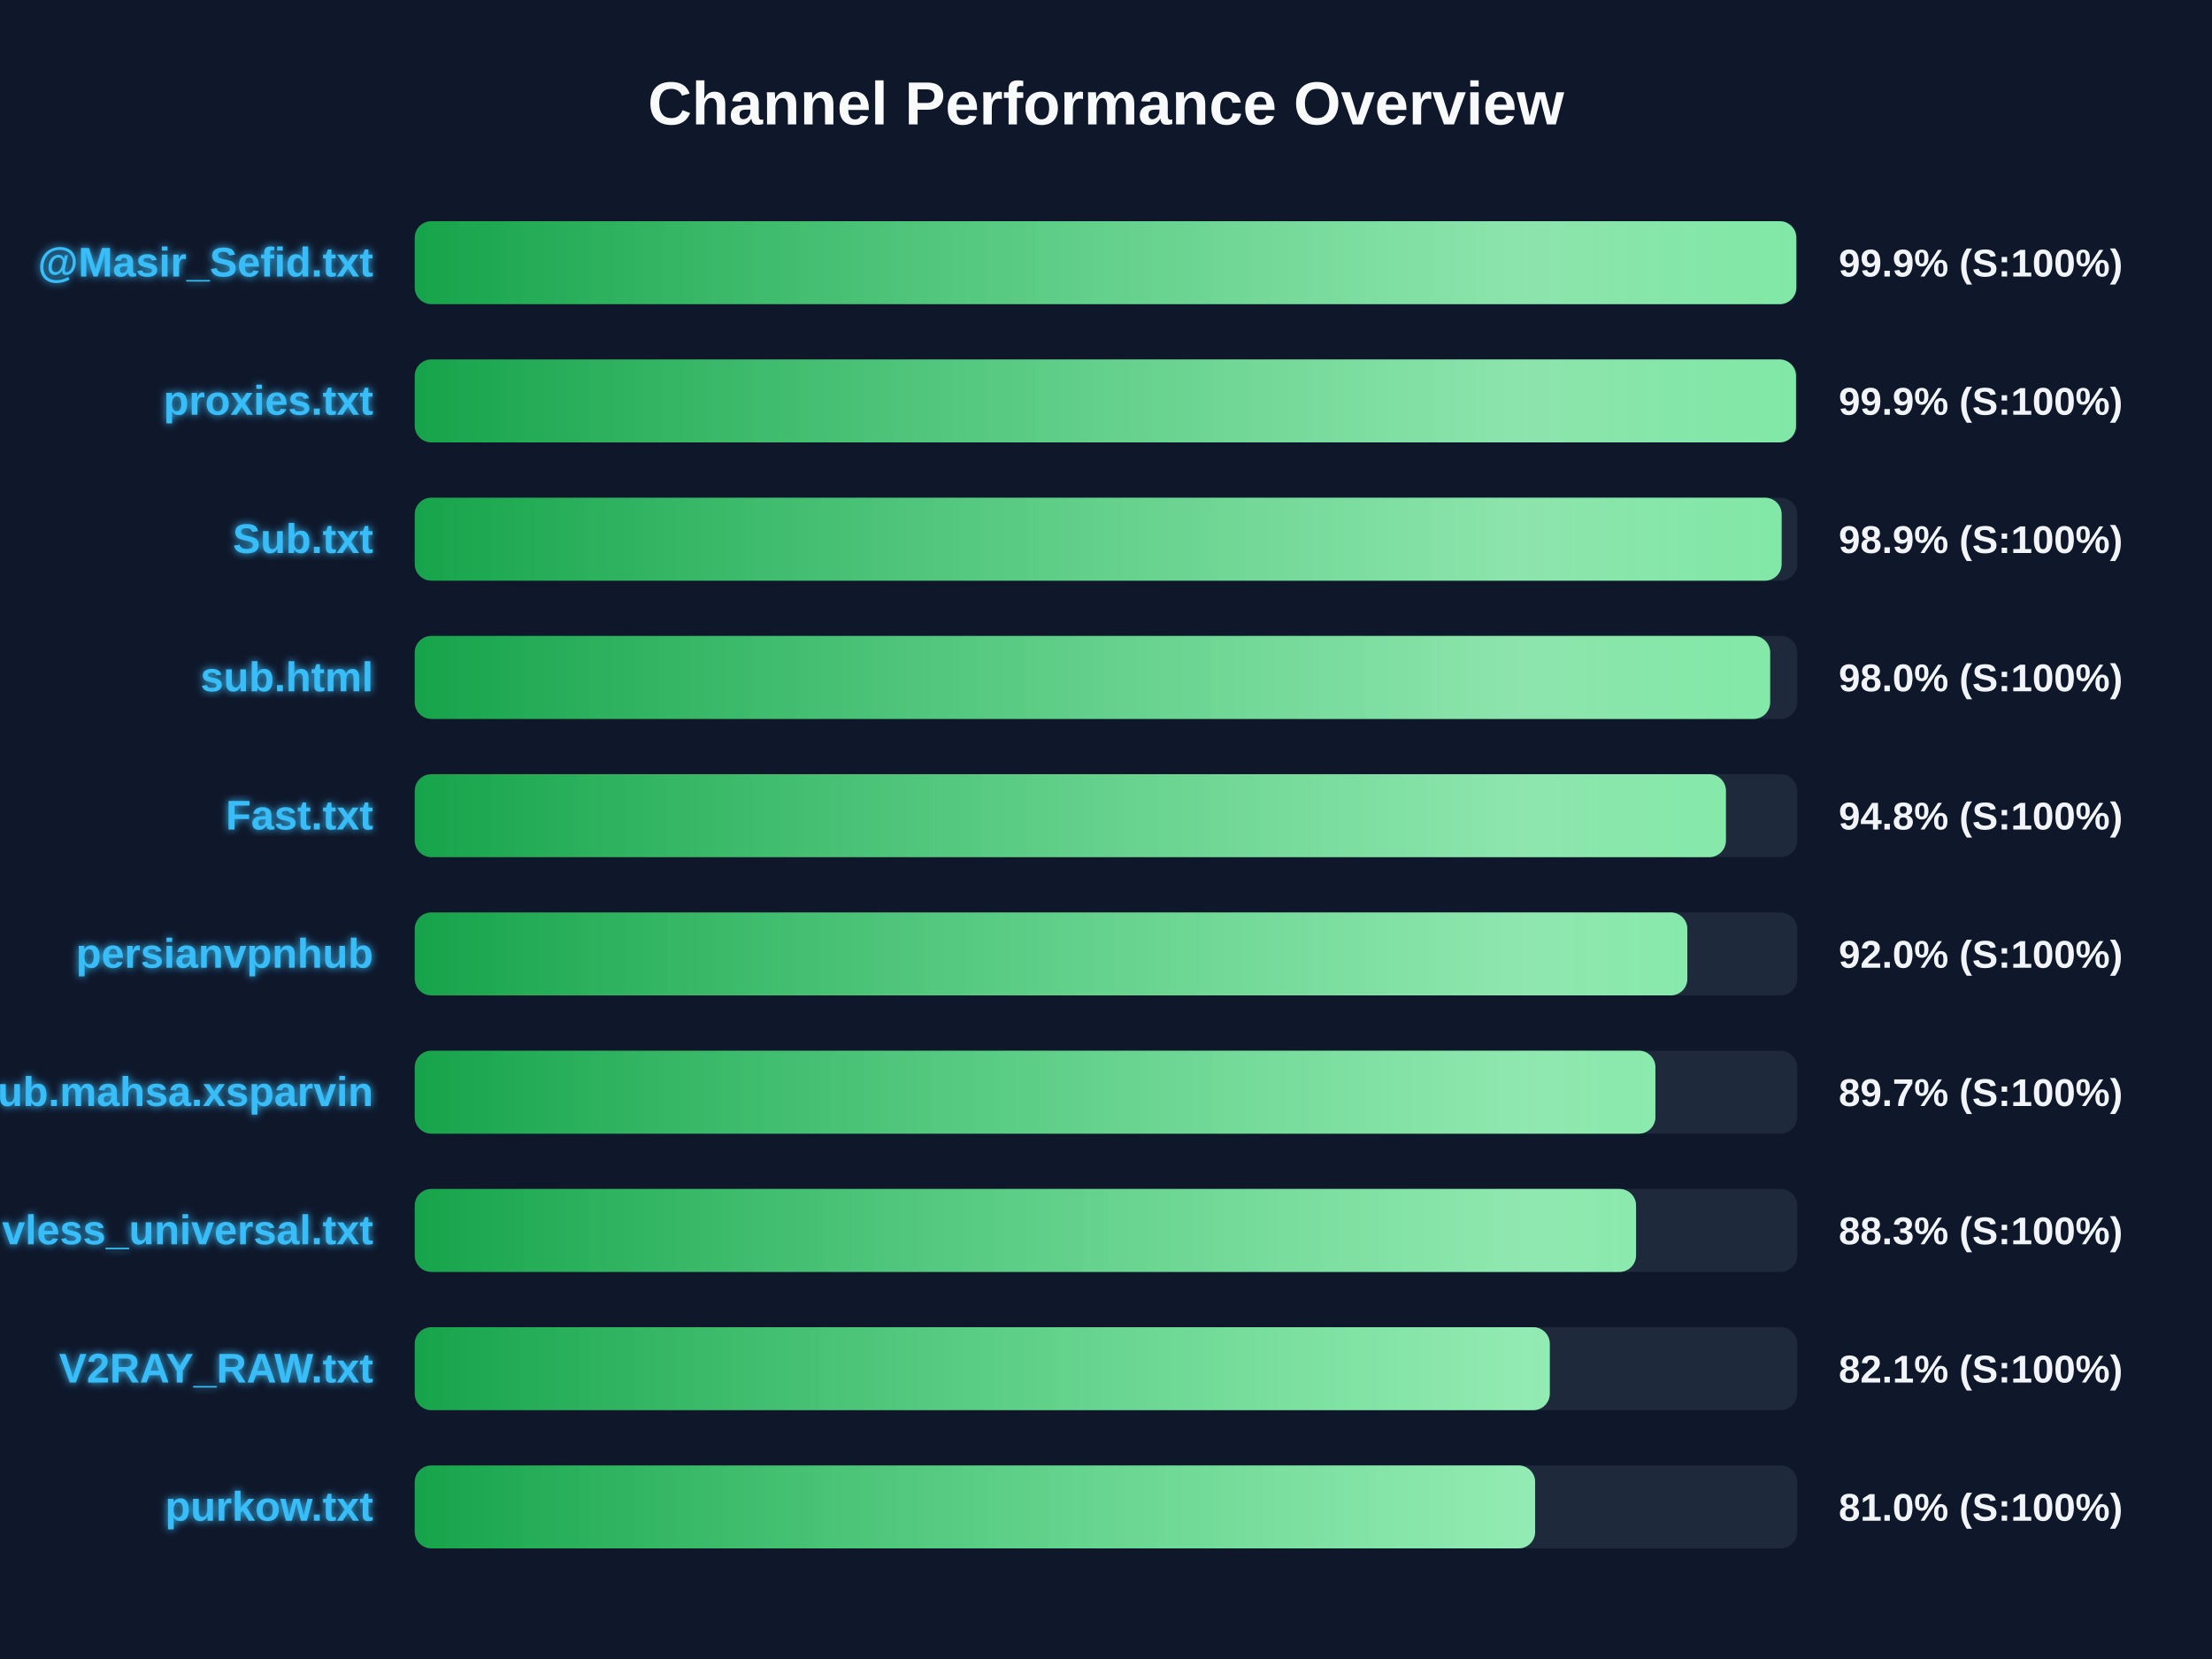
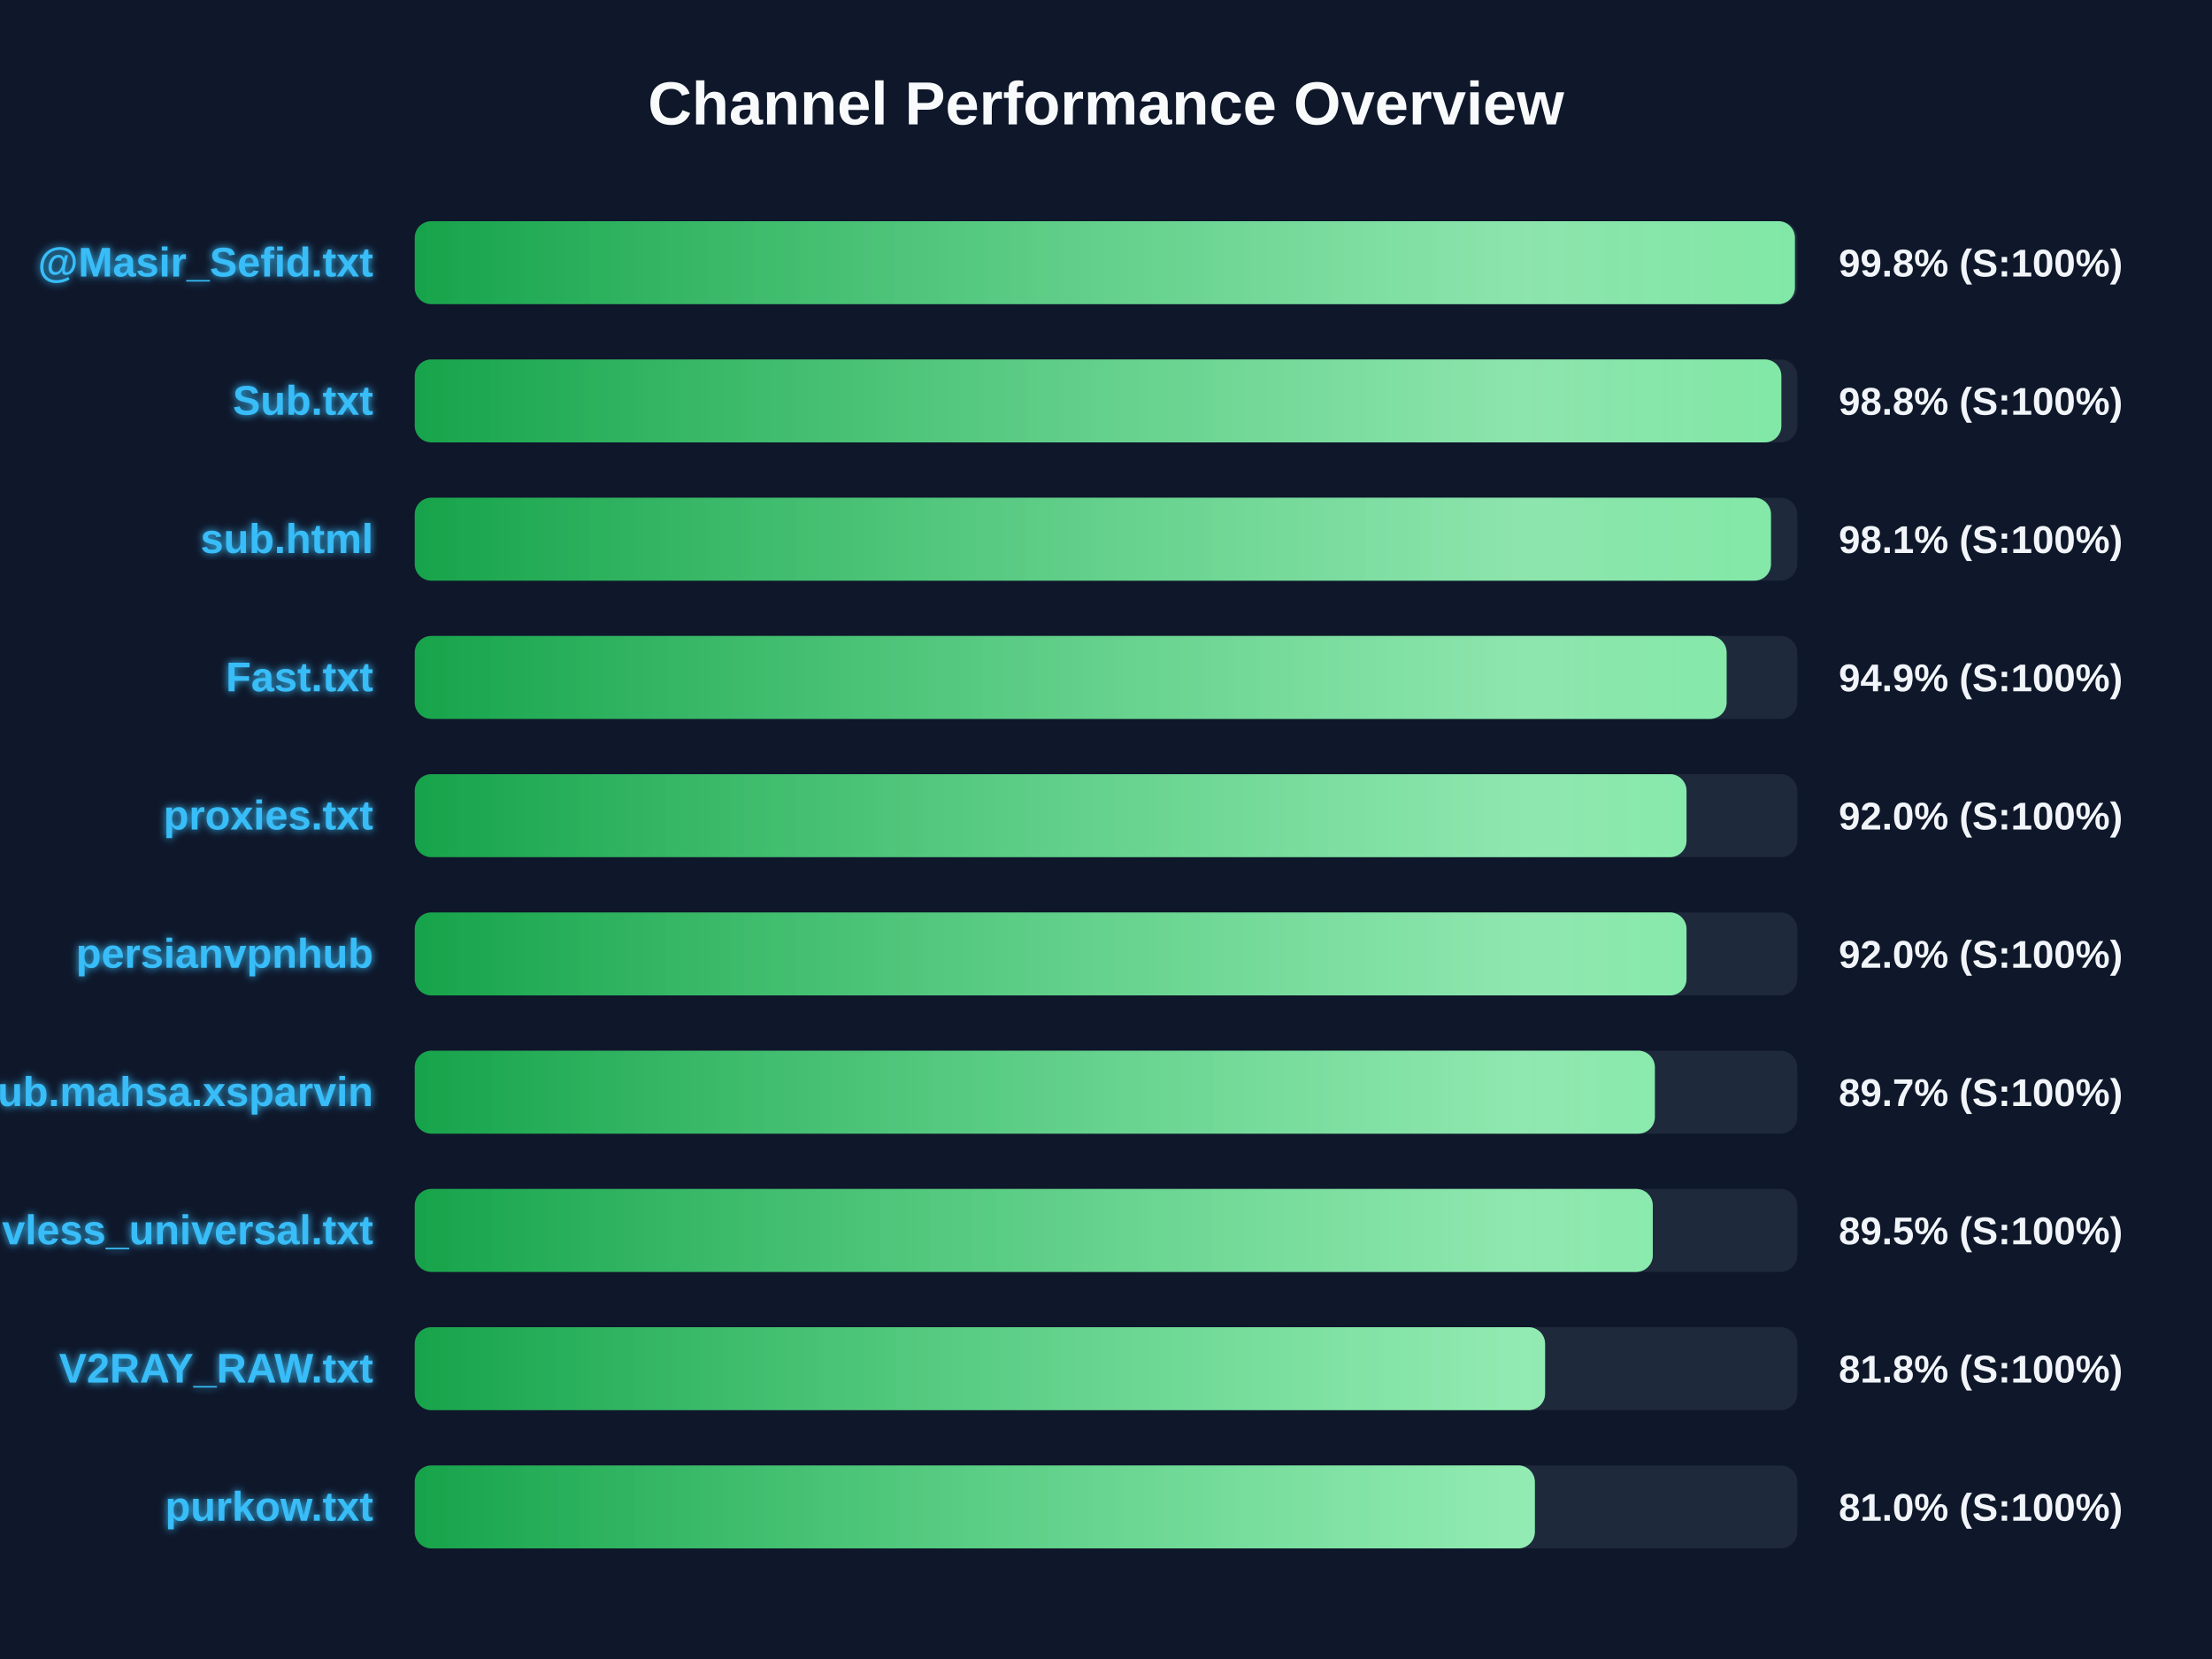
<svg xmlns="http://www.w3.org/2000/svg" width="800" height="600" version="1.1">
  <defs>
    <linearGradient id="grad-green" x1="0%" y1="0%" x2="100%" y2="0%">
      <stop offset="0%" stop-color="#16a34a" />
      <stop offset="100%" stop-color="#4ade80" />
    </linearGradient>
    <linearGradient id="grad-yellow" x1="0%" y1="0%" x2="100%" y2="0%">
      <stop offset="0%" stop-color="#ca8a04" />
      <stop offset="100%" stop-color="#fde047" />
    </linearGradient>
    <linearGradient id="grad-red" x1="0%" y1="0%" x2="100%" y2="0%">
      <stop offset="0%" stop-color="#dc2626" />
      <stop offset="100%" stop-color="#f87171" />
    </linearGradient>
    <linearGradient id="shimmer" x1="0%" y1="0%" x2="100%" y2="0%">
      <stop offset="0%" stop-color="rgba(255,255,255,0)" />
      <stop offset="50%" stop-color="rgba(255,255,255,0.4)" />
      <stop offset="100%" stop-color="rgba(255,255,255,0)" />
    </linearGradient>
    <filter id="glow" x="-20%" y="-20%" width="140%" height="140%">
      <feGaussianBlur stdDeviation="1.5" result="blur" />
      <feComposite in="SourceGraphic" in2="blur" operator="over" />
    </filter>
  </defs>
  <style>
        .bg-rect { fill: #0f172a; }
        .title { font: bold 22px 'Segoe UI', Arial, sans-serif; fill: #f8fafc; }
        .row { font: bold 15px 'Segoe UI', Arial, sans-serif; fill: #38bdf8; filter: url(#glow); }
        .score { font: bold 14px 'Segoe UI', Arial, sans-serif; fill: #f1f5f9; }
        @keyframes shimmer-anim {
            0% { transform: translateX(-100%); }
            100% { transform: translateX(200%); }
        }
        .shimmer-rect {
            animation: shimmer-anim 2.5s infinite linear;
        }
    </style>
  <rect width="100%" height="100%" class="bg-rect" />
  <text x="400" y="45" text-anchor="middle" class="title">Channel Performance Overview</text>
  <rect x="150" y="80" width="500" height="30" fill="#1e293b" rx="6" />
  <clipPath id="clip-0">
-     <rect x="150" y="80" width="499.65" height="30" rx="6" />
+     <rect x="150" y="80" width="499.15" height="30" rx="6" />
  </clipPath>
-   <rect x="150" y="80" width="499.65" height="30" fill="url(#grad-green)" rx="6" />
+   <rect x="150" y="80" width="499.15" height="30" fill="url(#grad-green)" rx="6" />
  <g clip-path="url(#clip-0)">
    <rect x="150" y="80" width="100%" height="30" fill="url(#shimmer)" class="shimmer-rect" />
  </g>
  <text x="135" y="100" text-anchor="end" class="row">@Masir_Sefid.txt</text>
-   <text x="665" y="100" text-anchor="start" class="score">99.9% (S:100%)</text>
+   <text x="665" y="100" text-anchor="start" class="score">99.8% (S:100%)</text>
  <rect x="150" y="130" width="500" height="30" fill="#1e293b" rx="6" />
  <clipPath id="clip-1">
-     <rect x="150" y="130" width="499.55" height="30" rx="6" />
+     <rect x="150" y="130" width="494.25" height="30" rx="6" />
  </clipPath>
-   <rect x="150" y="130" width="499.55" height="30" fill="url(#grad-green)" rx="6" />
+   <rect x="150" y="130" width="494.25" height="30" fill="url(#grad-green)" rx="6" />
  <g clip-path="url(#clip-1)">
    <rect x="150" y="130" width="100%" height="30" fill="url(#shimmer)" class="shimmer-rect" />
  </g>
-   <text x="135" y="150" text-anchor="end" class="row">proxies.txt</text>
-   <text x="665" y="150" text-anchor="start" class="score">99.9% (S:100%)</text>
+   <text x="135" y="150" text-anchor="end" class="row">Sub.txt</text>
+   <text x="665" y="150" text-anchor="start" class="score">98.8% (S:100%)</text>
  <rect x="150" y="180" width="500" height="30" fill="#1e293b" rx="6" />
  <clipPath id="clip-2">
-     <rect x="150" y="180" width="494.35" height="30" rx="6" />
+     <rect x="150" y="180" width="490.5" height="30" rx="6" />
  </clipPath>
-   <rect x="150" y="180" width="494.35" height="30" fill="url(#grad-green)" rx="6" />
+   <rect x="150" y="180" width="490.5" height="30" fill="url(#grad-green)" rx="6" />
  <g clip-path="url(#clip-2)">
    <rect x="150" y="180" width="100%" height="30" fill="url(#shimmer)" class="shimmer-rect" />
  </g>
-   <text x="135" y="200" text-anchor="end" class="row">Sub.txt</text>
-   <text x="665" y="200" text-anchor="start" class="score">98.9% (S:100%)</text>
+   <text x="135" y="200" text-anchor="end" class="row">sub.html</text>
+   <text x="665" y="200" text-anchor="start" class="score">98.1% (S:100%)</text>
  <rect x="150" y="230" width="500" height="30" fill="#1e293b" rx="6" />
  <clipPath id="clip-3">
-     <rect x="150" y="230" width="490.2" height="30" rx="6" />
+     <rect x="150" y="230" width="474.45" height="30" rx="6" />
  </clipPath>
-   <rect x="150" y="230" width="490.2" height="30" fill="url(#grad-green)" rx="6" />
+   <rect x="150" y="230" width="474.45" height="30" fill="url(#grad-green)" rx="6" />
  <g clip-path="url(#clip-3)">
    <rect x="150" y="230" width="100%" height="30" fill="url(#shimmer)" class="shimmer-rect" />
  </g>
-   <text x="135" y="250" text-anchor="end" class="row">sub.html</text>
-   <text x="665" y="250" text-anchor="start" class="score">98.0% (S:100%)</text>
+   <text x="135" y="250" text-anchor="end" class="row">Fast.txt</text>
+   <text x="665" y="250" text-anchor="start" class="score">94.9% (S:100%)</text>
  <rect x="150" y="280" width="500" height="30" fill="#1e293b" rx="6" />
  <clipPath id="clip-4">
-     <rect x="150" y="280" width="474.2" height="30" rx="6" />
+     <rect x="150" y="280" width="459.95" height="30" rx="6" />
  </clipPath>
-   <rect x="150" y="280" width="474.2" height="30" fill="url(#grad-green)" rx="6" />
+   <rect x="150" y="280" width="459.95" height="30" fill="url(#grad-green)" rx="6" />
  <g clip-path="url(#clip-4)">
    <rect x="150" y="280" width="100%" height="30" fill="url(#shimmer)" class="shimmer-rect" />
  </g>
-   <text x="135" y="300" text-anchor="end" class="row">Fast.txt</text>
-   <text x="665" y="300" text-anchor="start" class="score">94.8% (S:100%)</text>
+   <text x="135" y="300" text-anchor="end" class="row">proxies.txt</text>
+   <text x="665" y="300" text-anchor="start" class="score">92.0% (S:100%)</text>
  <rect x="150" y="330" width="500" height="30" fill="#1e293b" rx="6" />
  <clipPath id="clip-5">
-     <rect x="150" y="330" width="460.25" height="30" rx="6" />
+     <rect x="150" y="330" width="459.95" height="30" rx="6" />
  </clipPath>
-   <rect x="150" y="330" width="460.25" height="30" fill="url(#grad-green)" rx="6" />
+   <rect x="150" y="330" width="459.95" height="30" fill="url(#grad-green)" rx="6" />
  <g clip-path="url(#clip-5)">
    <rect x="150" y="330" width="100%" height="30" fill="url(#shimmer)" class="shimmer-rect" />
  </g>
  <text x="135" y="350" text-anchor="end" class="row">persianvpnhub</text>
  <text x="665" y="350" text-anchor="start" class="score">92.0% (S:100%)</text>
  <rect x="150" y="380" width="500" height="30" fill="#1e293b" rx="6" />
  <clipPath id="clip-6">
-     <rect x="150" y="380" width="448.7" height="30" rx="6" />
+     <rect x="150" y="380" width="448.5" height="30" rx="6" />
  </clipPath>
-   <rect x="150" y="380" width="448.7" height="30" fill="url(#grad-green)" rx="6" />
+   <rect x="150" y="380" width="448.5" height="30" fill="url(#grad-green)" rx="6" />
  <g clip-path="url(#clip-6)">
    <rect x="150" y="380" width="100%" height="30" fill="url(#shimmer)" class="shimmer-rect" />
  </g>
  <text x="135" y="400" text-anchor="end" class="row">Sub.mahsa.xsparvin</text>
  <text x="665" y="400" text-anchor="start" class="score">89.7% (S:100%)</text>
  <rect x="150" y="430" width="500" height="30" fill="#1e293b" rx="6" />
  <clipPath id="clip-7">
-     <rect x="150" y="430" width="441.7" height="30" rx="6" />
+     <rect x="150" y="430" width="447.75" height="30" rx="6" />
  </clipPath>
-   <rect x="150" y="430" width="441.7" height="30" fill="url(#grad-green)" rx="6" />
+   <rect x="150" y="430" width="447.75" height="30" fill="url(#grad-green)" rx="6" />
  <g clip-path="url(#clip-7)">
    <rect x="150" y="430" width="100%" height="30" fill="url(#shimmer)" class="shimmer-rect" />
  </g>
  <text x="135" y="450" text-anchor="end" class="row">vless_universal.txt</text>
-   <text x="665" y="450" text-anchor="start" class="score">88.3% (S:100%)</text>
+   <text x="665" y="450" text-anchor="start" class="score">89.5% (S:100%)</text>
  <rect x="150" y="480" width="500" height="30" fill="#1e293b" rx="6" />
  <clipPath id="clip-8">
-     <rect x="150" y="480" width="410.5" height="30" rx="6" />
+     <rect x="150" y="480" width="408.8" height="30" rx="6" />
  </clipPath>
-   <rect x="150" y="480" width="410.5" height="30" fill="url(#grad-green)" rx="6" />
+   <rect x="150" y="480" width="408.8" height="30" fill="url(#grad-green)" rx="6" />
  <g clip-path="url(#clip-8)">
    <rect x="150" y="480" width="100%" height="30" fill="url(#shimmer)" class="shimmer-rect" />
  </g>
  <text x="135" y="500" text-anchor="end" class="row">V2RAY_RAW.txt</text>
-   <text x="665" y="500" text-anchor="start" class="score">82.1% (S:100%)</text>
+   <text x="665" y="500" text-anchor="start" class="score">81.8% (S:100%)</text>
  <rect x="150" y="530" width="500" height="30" fill="#1e293b" rx="6" />
  <clipPath id="clip-9">
-     <rect x="150" y="530" width="405.2" height="30" rx="6" />
+     <rect x="150" y="530" width="405.1" height="30" rx="6" />
  </clipPath>
-   <rect x="150" y="530" width="405.2" height="30" fill="url(#grad-green)" rx="6" />
+   <rect x="150" y="530" width="405.1" height="30" fill="url(#grad-green)" rx="6" />
  <g clip-path="url(#clip-9)">
    <rect x="150" y="530" width="100%" height="30" fill="url(#shimmer)" class="shimmer-rect" />
  </g>
  <text x="135" y="550" text-anchor="end" class="row">purkow.txt</text>
  <text x="665" y="550" text-anchor="start" class="score">81.0% (S:100%)</text>
</svg>
